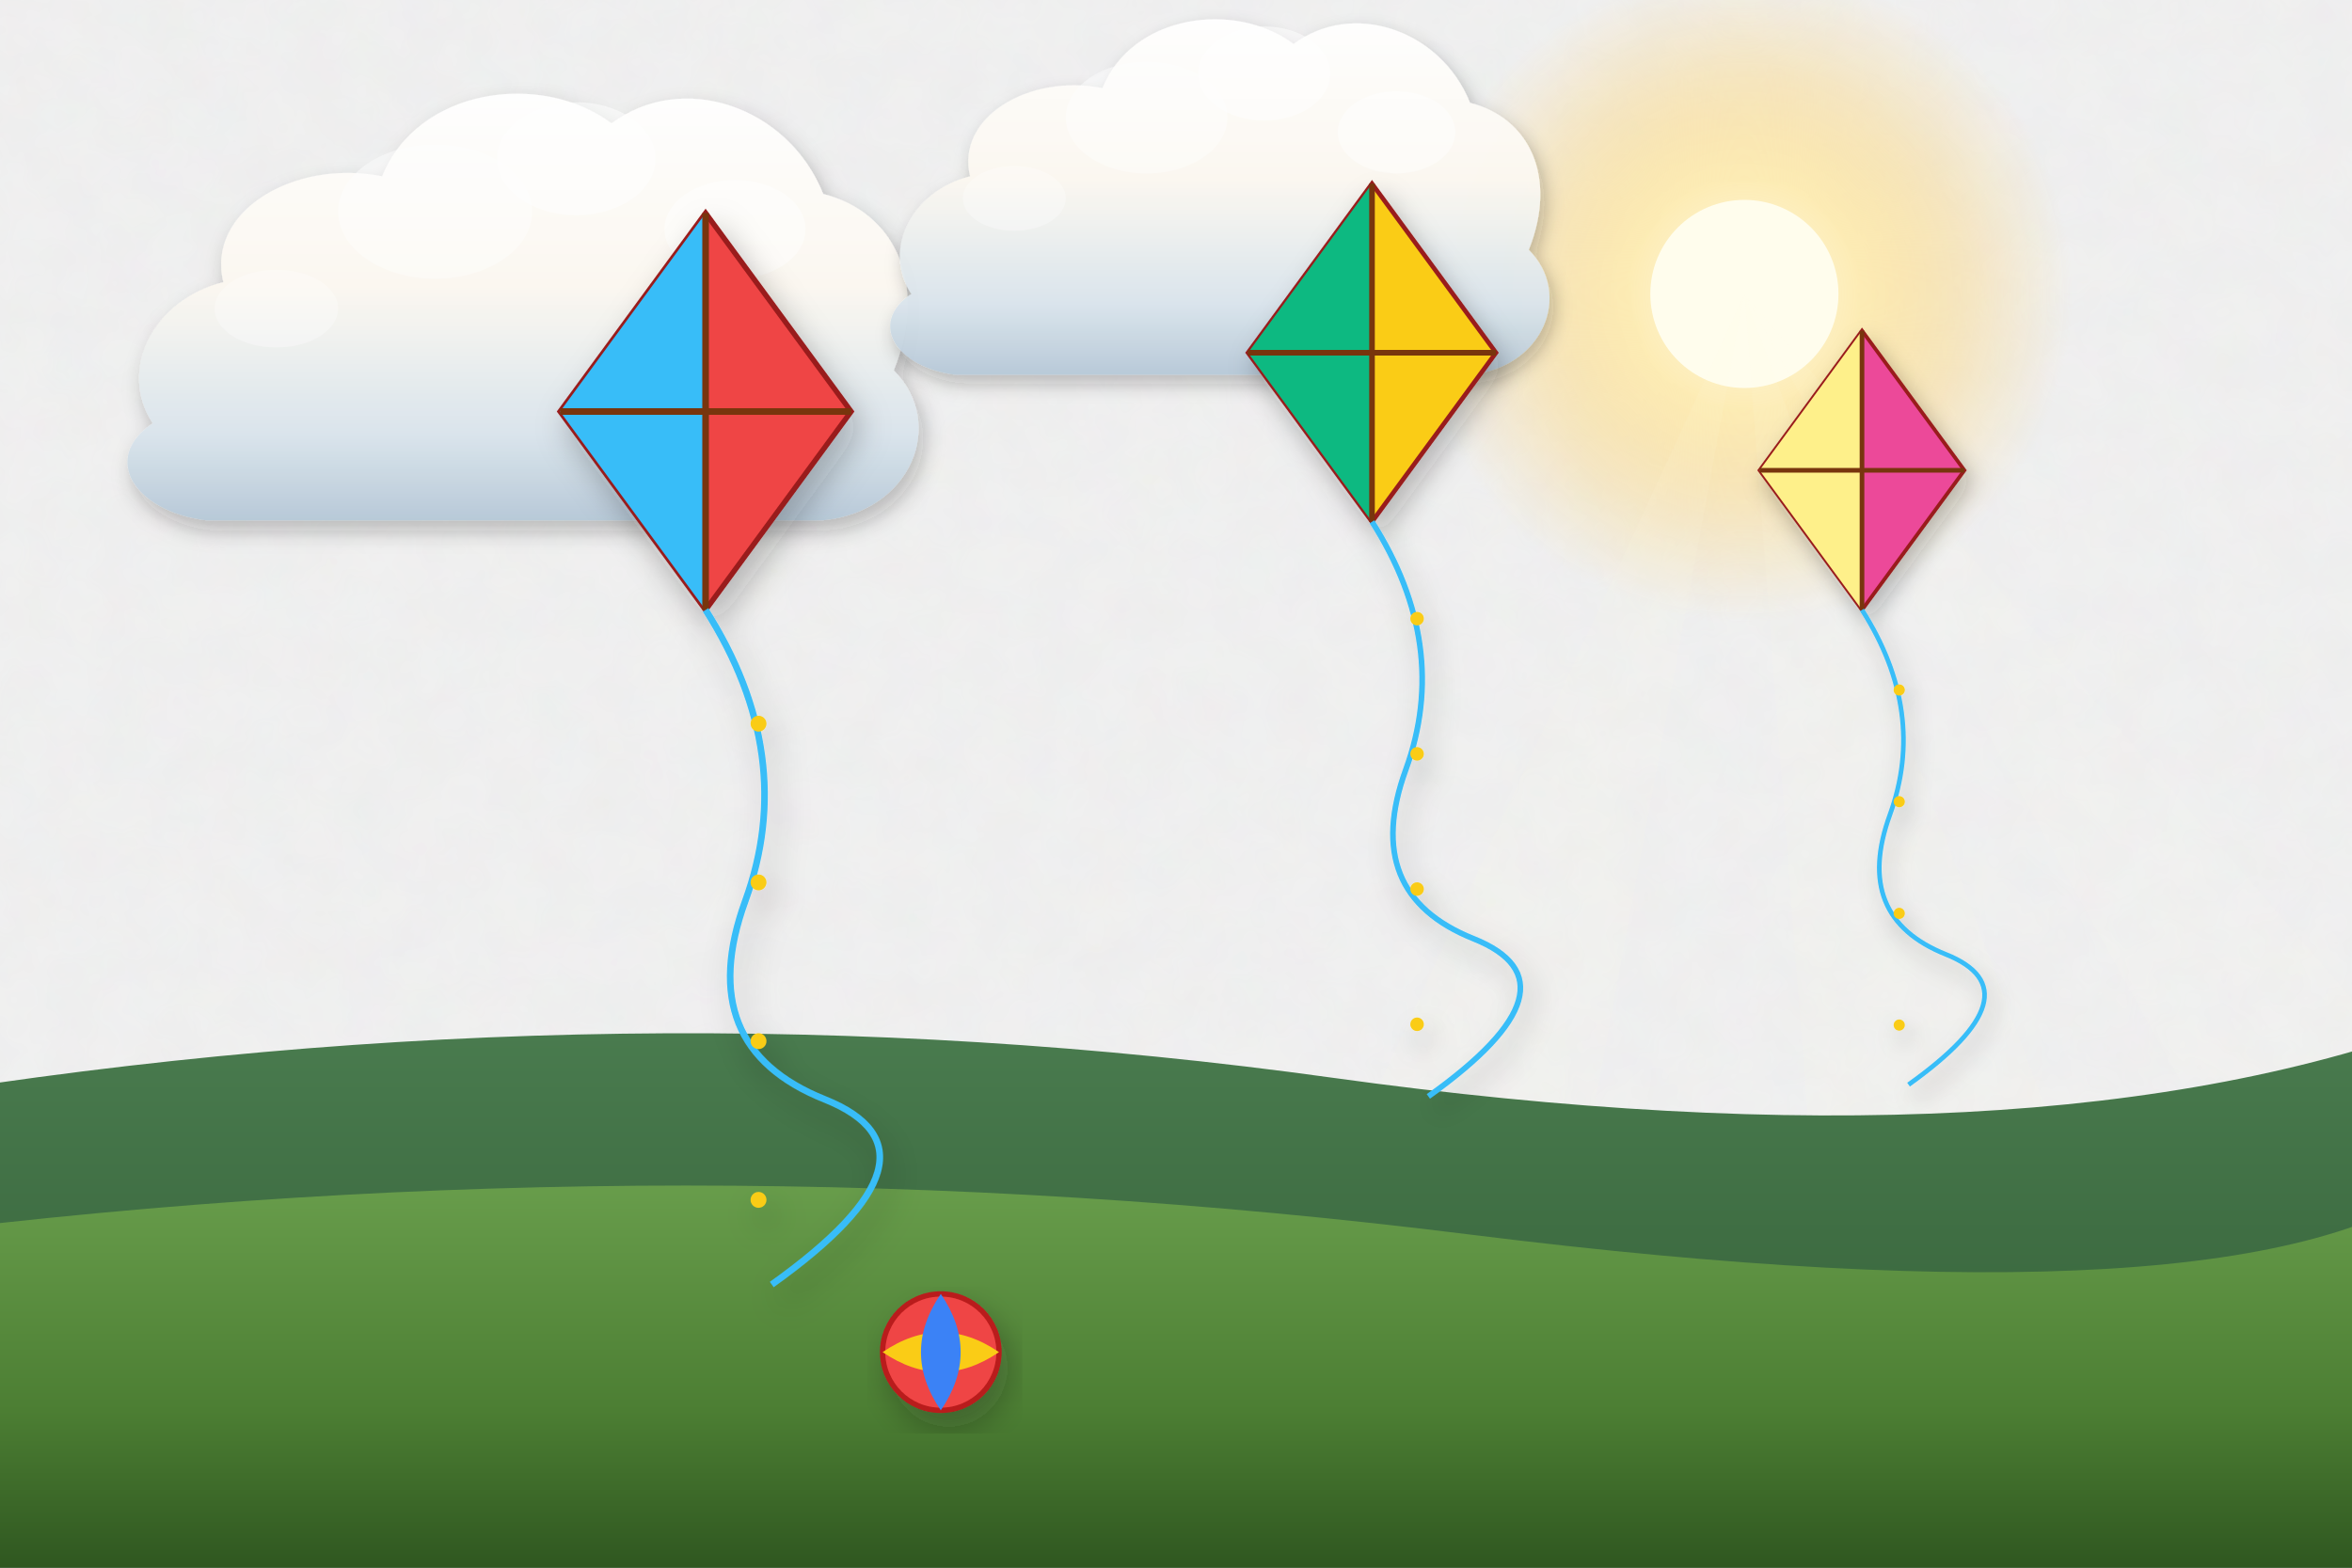
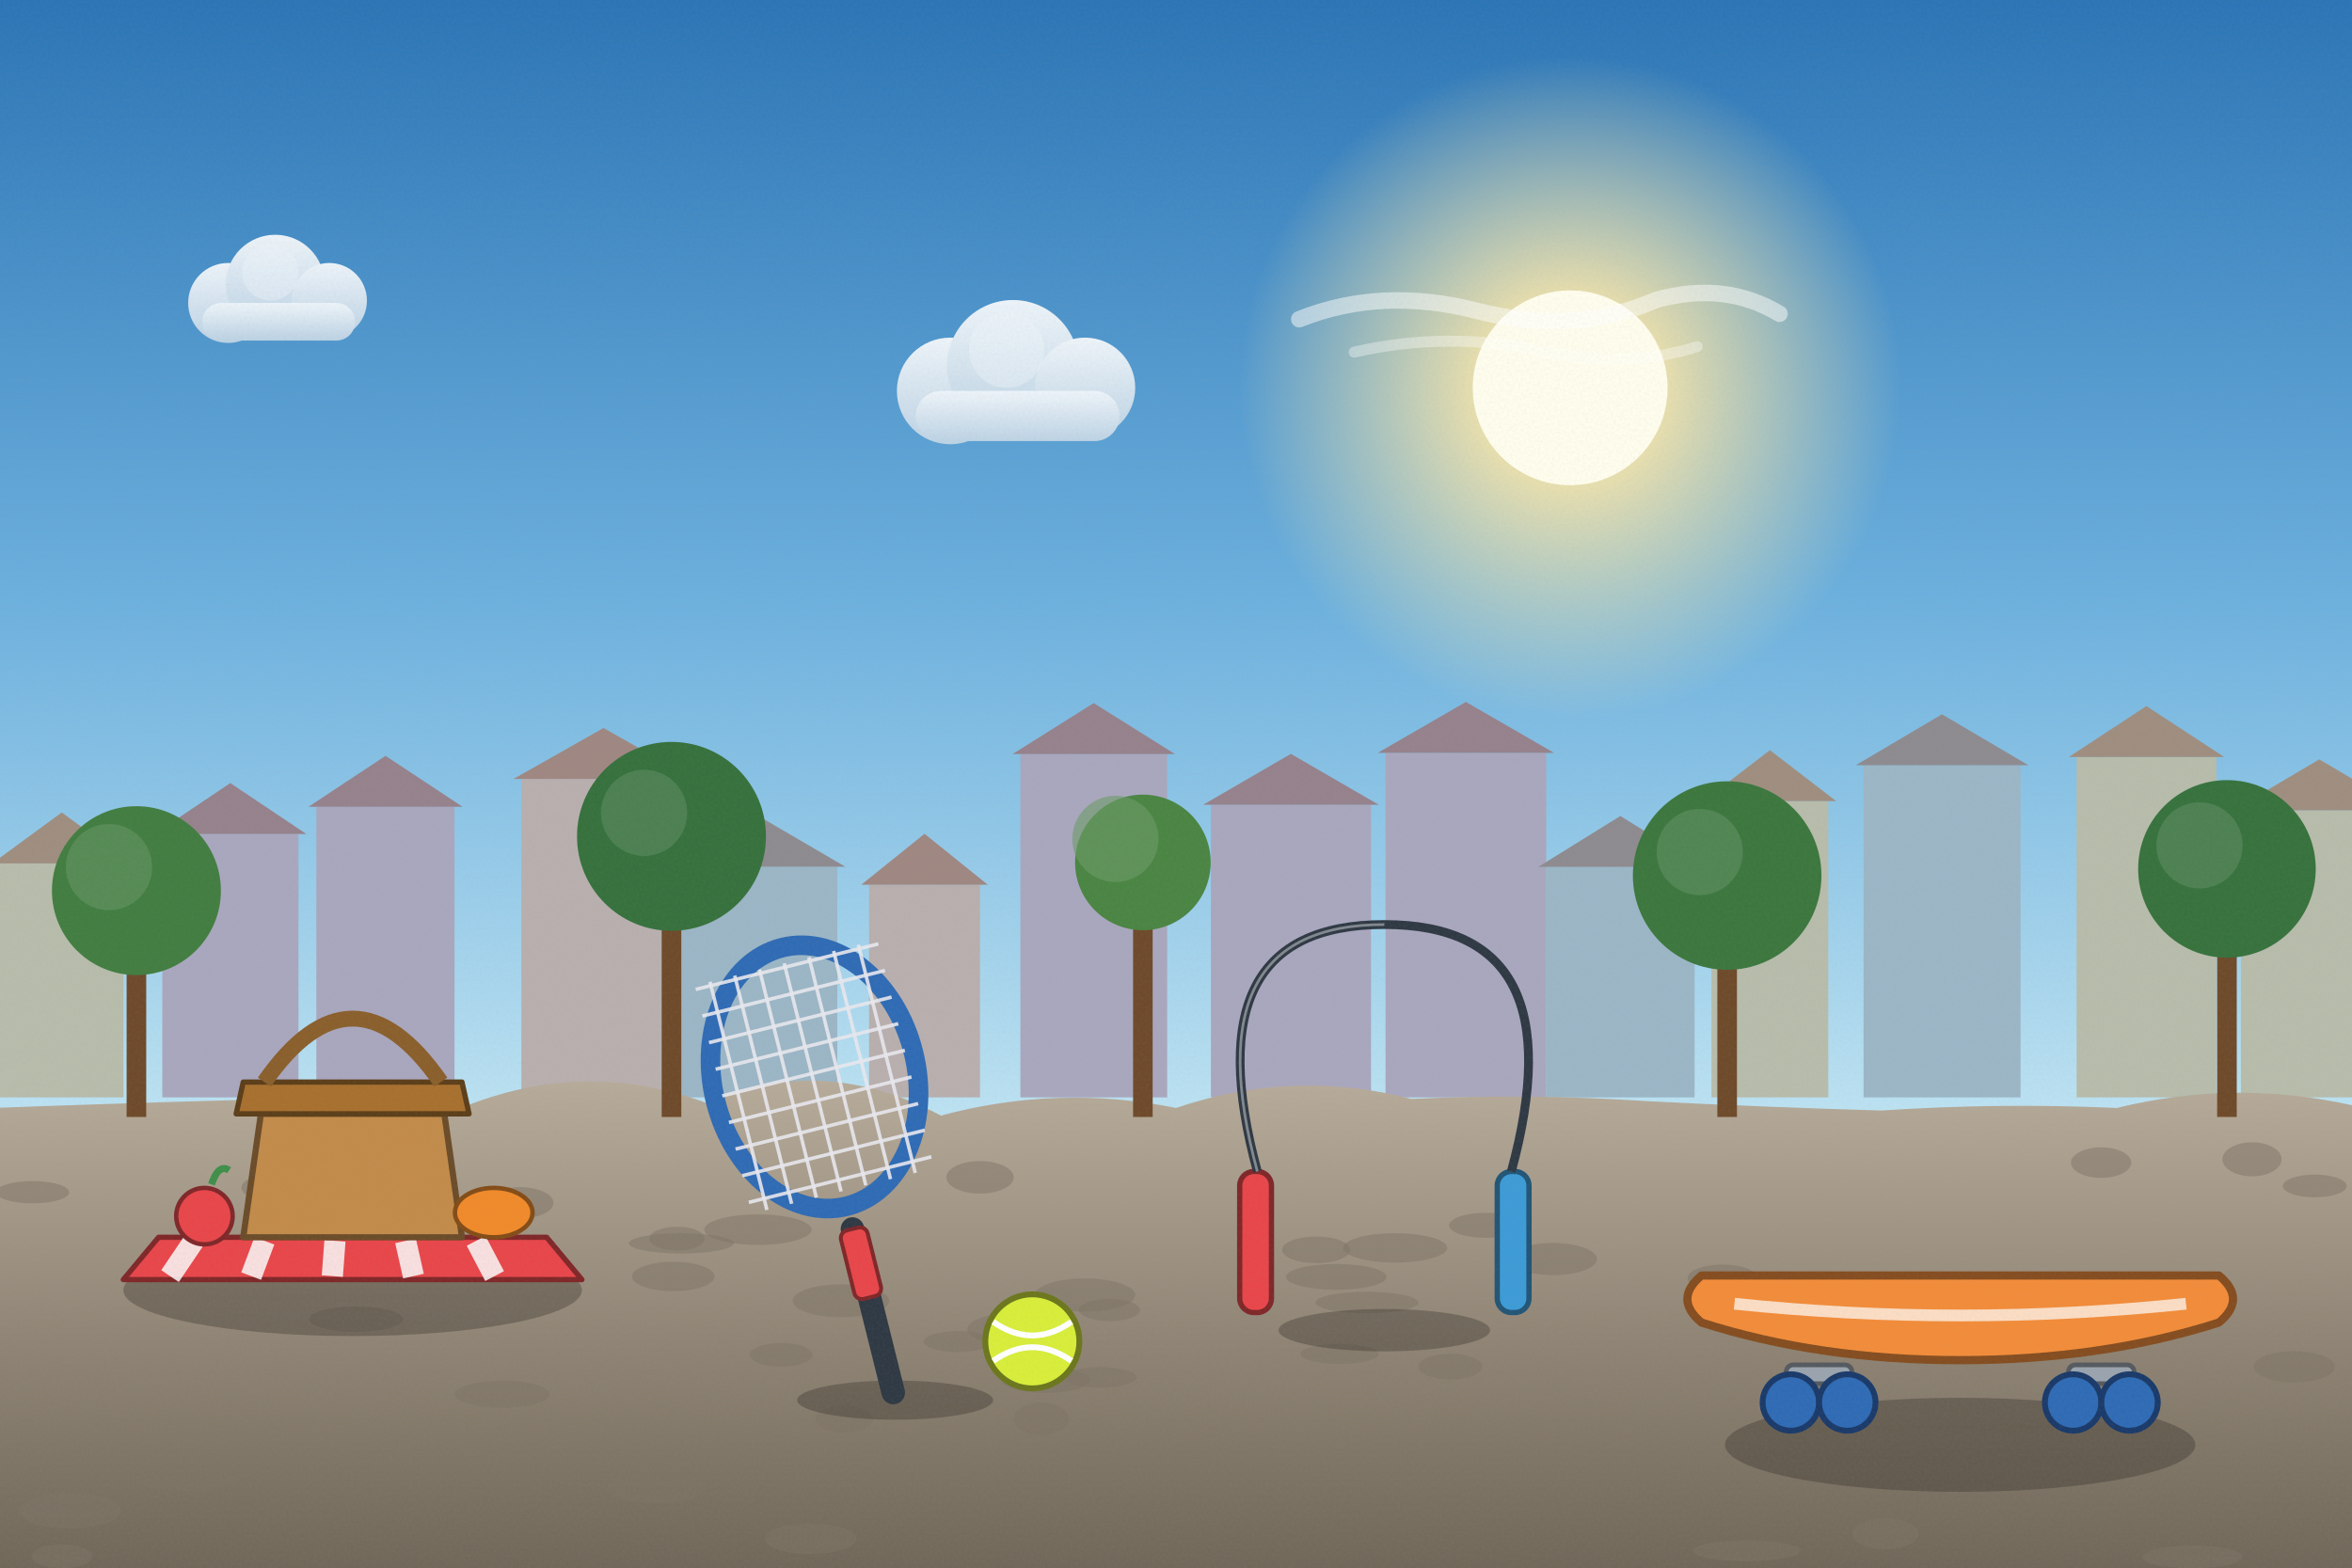
<svg xmlns="http://www.w3.org/2000/svg" viewBox="0 0 1200 800" width="1200" height="800">
  <defs>
-     <filter id="ghibliPaper" x="0%" y="0%" width="100%" height="100%">
-       <feTurbulence type="fractalNoise" baseFrequency="0.04" numOctaves="3" result="noise" seed="42" />
-       <feColorMatrix type="matrix" values="1 0 0 0 0  0 1 0 0 0  0 0 1 0 0  0 0 0 0.035 0" in="noise" result="coloredNoise" />
-       <feComposite operator="in" in2="SourceGraphic" />
+     <linearGradient id="woodTone" x1="0" y1="0" x2="1" y2="0">
+       <stop offset="0" stop-color="#a77649" />
+       <stop offset=".5" stop-color="#7d5231" />
+       <stop offset="1" stop-color="#5a381e" />
+     </linearGradient>
+     <linearGradient id="stoneTone" x1="0" y1="0" x2="0" y2="1">
+       <stop offset="0" stop-color="#c5beb3" />
+       <stop offset="1" stop-color="#7c7468" />
+     </linearGradient>
+     <filter id="softShadow" x="-20%" y="-20%" width="140%" height="140%">
+       <feDropShadow dx="2" dy="5" stdDeviation="4" flood-color="#1b1a14" flood-opacity=".25" />
    </filter>
-     <filter id="softGlow" x="-20%" y="-20%" width="140%" height="140%">
-       <feGaussianBlur stdDeviation="8" result="blur" />
-       <feComposite in="SourceGraphic" in2="blur" operator="over" />
+     <filter id="grain" x="0" y="0" width="100%" height="100%">
+       <feTurbulence type="fractalNoise" baseFrequency=".7" numOctaves="2" seed="11" />
+       <feColorMatrix type="matrix" values="0 0 0 0 .34  0 0 0 0 .34  0 0 0 0 .32  0 0 0 .22 -.07" />
    </filter>
-     <filter id="dropShadow" x="-20%" y="-20%" width="140%" height="140%">
-       <feDropShadow dx="3" dy="6" stdDeviation="6" flood-color="#141e28" flood-opacity="0.28" />
-     </filter>
-     <linearGradient id="skyDay" x1="0" y1="0" x2="0" y2="1">
-       <stop offset="0%" stop-color="#236ca7" />
-       <stop offset="35%" stop-color="#5fa3d6" />
-       <stop offset="70%" stop-color="#b8e1f2" />
-       <stop offset="100%" stop-color="#fdf3dc" />
-     </linearGradient>
-     <linearGradient id="skySunset" x1="0" y1="0" x2="0" y2="1">
-       <stop offset="0%" stop-color="#31396b" />
-       <stop offset="35%" stop-color="#73507b" />
-       <stop offset="65%" stop-color="#cb6b5c" />
-       <stop offset="85%" stop-color="#f29e5a" />
-       <stop offset="100%" stop-color="#fedaa2" />
-     </linearGradient>
-     <linearGradient id="skyDusk" x1="0" y1="0" x2="0" y2="1">
-       <stop offset="0%" stop-color="#121832" />
-       <stop offset="40%" stop-color="#262f56" />
-       <stop offset="70%" stop-color="#4e3d64" />
-       <stop offset="90%" stop-color="#915264" />
-       <stop offset="100%" stop-color="#d6846c" />
-     </linearGradient>
-     <linearGradient id="cloudBodyDay" x1="0" y1="0" x2="0" y2="1">
-       <stop offset="0%" stop-color="#ffffff" />
-       <stop offset="45%" stop-color="#fcf8f0" />
-       <stop offset="80%" stop-color="#d9e4ec" />
-       <stop offset="100%" stop-color="#b6c8d7" />
-     </linearGradient>
-     <linearGradient id="cloudBodySunset" x1="0" y1="0" x2="0" y2="1">
-       <stop offset="0%" stop-color="#fff5e6" />
-       <stop offset="40%" stop-color="#fbd0a5" />
-       <stop offset="75%" stop-color="#cf8ca0" />
-       <stop offset="100%" stop-color="#7e607c" />
-     </linearGradient>
-     <radialGradient id="sunGlowDay" cx="50%" cy="50%" r="50%">
-       <stop offset="0%" stop-color="#fffced" stop-opacity="1" />
-       <stop offset="35%" stop-color="#ffebaa" stop-opacity="0.85" />
-       <stop offset="70%" stop-color="#ffd573" stop-opacity="0.35" />
-       <stop offset="100%" stop-color="#ffd573" stop-opacity="0" />
+     <linearGradient id="skyMain" x1="0" y1="0" x2="0" y2="1">
+       <stop offset="0" stop-color="#2a74b5" />
+       <stop offset=".38" stop-color="#6bb0de" />
+       <stop offset=".72" stop-color="#bfe4f3" />
+       <stop offset="1" stop-color="#fdf3dc" />
+     </linearGradient>
+     <linearGradient id="cloudG" x1="0" y1="0" x2="0" y2="1">
+       <stop offset="0" stop-color="#ffffff" />
+       <stop offset="1" stop-color="#c7d8e6" />
+     </linearGradient>
+     <radialGradient id="sunG">
+       <stop offset="0" stop-color="#fffded" />
+       <stop offset=".3" stop-color="#ffe9a8" stop-opacity=".85" />
+       <stop offset="1" stop-color="#ffe9a8" stop-opacity="0" />
    </radialGradient>
-     <radialGradient id="sunGlowSunset" cx="50%" cy="50%" r="50%">
-       <stop offset="0%" stop-color="#fff8db" stop-opacity="1" />
-       <stop offset="30%" stop-color="#ffb753" stop-opacity="0.9" />
-       <stop offset="65%" stop-color="#f46e45" stop-opacity="0.4" />
-       <stop offset="100%" stop-color="#e04a43" stop-opacity="0" />
-     </radialGradient>
-     <linearGradient id="hillDistant" x1="0" y1="0" x2="0" y2="1">
-       <stop offset="0%" stop-color="#6e94a8" />
-       <stop offset="100%" stop-color="#93b9c7" />
-     </linearGradient>
-     <linearGradient id="hillMid" x1="0" y1="0" x2="0" y2="1">
-       <stop offset="0%" stop-color="#4a7c4f" />
-       <stop offset="50%" stop-color="#3c6a40" />
-       <stop offset="100%" stop-color="#2d5231" />
-     </linearGradient>
-     <linearGradient id="hillNear" x1="0" y1="0" x2="0" y2="1">
-       <stop offset="0%" stop-color="#699e4c" />
-       <stop offset="60%" stop-color="#4c7e33" />
-       <stop offset="100%" stop-color="#2f5720" />
-     </linearGradient>
-     <linearGradient id="woodTone" x1="0" y1="0" x2="0" y2="1">
-       <stop offset="0%" stop-color="#9c6d48" />
-       <stop offset="50%" stop-color="#784f30" />
-       <stop offset="100%" stop-color="#55341c" />
-     </linearGradient>
-     <linearGradient id="brassTone" x1="0" y1="0" x2="1" y2="1">
-       <stop offset="0%" stop-color="#ffe699" />
-       <stop offset="35%" stop-color="#d9a536" />
-       <stop offset="70%" stop-color="#996c14" />
-       <stop offset="100%" stop-color="#5e4007" />
-     </linearGradient>
-     <linearGradient id="stoneTone" x1="0" y1="0" x2="0" y2="1">
-       <stop offset="0%" stop-color="#c5beb3" />
-       <stop offset="60%" stop-color="#999184" />
-       <stop offset="100%" stop-color="#6c6458" />
-     </linearGradient>
-     <linearGradient id="waterTone" x1="0" y1="0" x2="0" y2="1">
-       <stop offset="0%" stop-color="#47a5be" />
-       <stop offset="50%" stop-color="#2a7796" />
-       <stop offset="100%" stop-color="#144d6a" />
+     <linearGradient id="gndG" x1="0" y1="0" x2="0" y2="1">
+       <stop offset="0" stop-color="#b7ab9a" />
+       <stop offset=".5" stop-color="#8f8474" />
+       <stop offset="1" stop-color="#6b6254" />
    </linearGradient>
  </defs>
-   <rect width="1200" height="800" fill="url(#skyDay)" filter="url(#ghibliPaper)" />
+   <rect width="1200" height="800" fill="url(#skyMain)" />
  <g>
-     <circle cx="890" cy="150" r="168" fill="url(#sunGlowDay)" />
-     <circle cx="890" cy="150" r="48" fill="#fffded" />
-     <polygon points="890,150 590,800 770,800" fill="#fffbe6" opacity="0.08" />
-     <polygon points="890,150 940,800 1130,800" fill="#fffbe6" opacity="0.08" />
-     <polygon points="890,150 1250,800 1450,800" fill="#fffbe6" opacity="0.06" />
-   </g>
-   <g transform="translate(240, 180) scale(0.9)" opacity="0.95">
-     <path d="M-180,40        C-200,10 -180,-30 -140,-40        C-150,-80 -100,-110 -50,-100        C-30,-150 40,-160 80,-130        C120,-160 180,-140 200,-90        C240,-80 260,-40 240,10        C270,40 250,90 200,95        L-150,95        C-190,90 -210,60 -180,40 Z" fill="url(#cloudBodyDay)" filter="url(#dropShadow)" />
-     <ellipse cx="60" cy="-110" rx="45" ry="32" fill="#ffffff" opacity="0.55" />
-     <ellipse cx="-20" cy="-80" rx="55" ry="38" fill="#ffffff" opacity="0.45" />
-     <ellipse cx="150" cy="-70" rx="40" ry="28" fill="#ffffff" opacity="0.5" />
-     <ellipse cx="-110" cy="-25" rx="35" ry="22" fill="#ffffff" opacity="0.35" />
-   </g>
-   <g transform="translate(600, 120) scale(0.75)" opacity="0.95">
-     <path d="M-180,40        C-200,10 -180,-30 -140,-40        C-150,-80 -100,-110 -50,-100        C-30,-150 40,-160 80,-130        C120,-160 180,-140 200,-90        C240,-80 260,-40 240,10        C270,40 250,90 200,95        L-150,95        C-190,90 -210,60 -180,40 Z" fill="url(#cloudBodyDay)" filter="url(#dropShadow)" />
-     <ellipse cx="60" cy="-110" rx="45" ry="32" fill="#ffffff" opacity="0.55" />
-     <ellipse cx="-20" cy="-80" rx="55" ry="38" fill="#ffffff" opacity="0.45" />
-     <ellipse cx="150" cy="-70" rx="40" ry="28" fill="#ffffff" opacity="0.5" />
-     <ellipse cx="-110" cy="-25" rx="35" ry="22" fill="#ffffff" opacity="0.35" />
-   </g>
-   <path d="M-50,560 Q320,500 680,550 T1250,520 L1250,800 L-50,800 Z" fill="url(#hillMid)" />
-   <path d="M-50,630 Q350,580 750,630 T1250,600 L1250,800 L-50,800 Z" fill="url(#hillNear)" />
-   <g transform="translate(360, 210) scale(1.35)" filter="url(#dropShadow)">
-     <polygon points="0,-75 55,0 0,75 -55,0" fill="#ef4444" stroke="#991b1b" stroke-width="2" />
-     <polygon points="0,-75 0,75 -55,0" fill="#38bdf8" />
-     <line x1="0" y1="-75" x2="0" y2="75" stroke="#78350f" stroke-width="2.5" />
-     <line x1="-55" y1="0" x2="55" y2="0" stroke="#78350f" stroke-width="2.5" />
-     <path d="M0,75 Q35,130 15,185 T45,260 T25,330" stroke="#38bdf8" stroke-width="2.5" fill="none" />
-     <polygon points="20,-2+120 10,-8+120 10,4+120" fill="#f43f5e" />
-     <polygon points="20,-2+120 30,-8+120 30,4+120" fill="#f43f5e" />
-     <circle cx="20" cy="118" r="3" fill="#facc15" />
-     <polygon points="20,-2+180 10,-8+180 10,4+180" fill="#f43f5e" />
-     <polygon points="20,-2+180 30,-8+180 30,4+180" fill="#f43f5e" />
-     <circle cx="20" cy="178" r="3" fill="#facc15" />
-     <polygon points="20,-2+240 10,-8+240 10,4+240" fill="#f43f5e" />
-     <polygon points="20,-2+240 30,-8+240 30,4+240" fill="#f43f5e" />
-     <circle cx="20" cy="238" r="3" fill="#facc15" />
-     <polygon points="20,-2+300 10,-8+300 10,4+300" fill="#f43f5e" />
-     <polygon points="20,-2+300 30,-8+300 30,4+300" fill="#f43f5e" />
-     <circle cx="20" cy="298" r="3" fill="#facc15" />
-   </g>
-   <g transform="translate(700, 180) scale(1.15)" filter="url(#dropShadow)">
-     <polygon points="0,-75 55,0 0,75 -55,0" fill="#facc15" stroke="#991b1b" stroke-width="2" />
-     <polygon points="0,-75 0,75 -55,0" fill="#10b981" />
-     <line x1="0" y1="-75" x2="0" y2="75" stroke="#78350f" stroke-width="2.5" />
-     <line x1="-55" y1="0" x2="55" y2="0" stroke="#78350f" stroke-width="2.5" />
-     <path d="M0,75 Q35,130 15,185 T45,260 T25,330" stroke="#38bdf8" stroke-width="2.5" fill="none" />
-     <polygon points="20,-2+120 10,-8+120 10,4+120" fill="#f43f5e" />
-     <polygon points="20,-2+120 30,-8+120 30,4+120" fill="#f43f5e" />
-     <circle cx="20" cy="118" r="3" fill="#facc15" />
-     <polygon points="20,-2+180 10,-8+180 10,4+180" fill="#f43f5e" />
-     <polygon points="20,-2+180 30,-8+180 30,4+180" fill="#f43f5e" />
-     <circle cx="20" cy="178" r="3" fill="#facc15" />
-     <polygon points="20,-2+240 10,-8+240 10,4+240" fill="#f43f5e" />
-     <polygon points="20,-2+240 30,-8+240 30,4+240" fill="#f43f5e" />
-     <circle cx="20" cy="238" r="3" fill="#facc15" />
-     <polygon points="20,-2+300 10,-8+300 10,4+300" fill="#f43f5e" />
-     <polygon points="20,-2+300 30,-8+300 30,4+300" fill="#f43f5e" />
-     <circle cx="20" cy="298" r="3" fill="#facc15" />
-   </g>
-   <g transform="translate(950, 240) scale(0.95)" filter="url(#dropShadow)">
-     <polygon points="0,-75 55,0 0,75 -55,0" fill="#ec4899" stroke="#991b1b" stroke-width="2" />
-     <polygon points="0,-75 0,75 -55,0" fill="#fef08a" />
-     <line x1="0" y1="-75" x2="0" y2="75" stroke="#78350f" stroke-width="2.5" />
-     <line x1="-55" y1="0" x2="55" y2="0" stroke="#78350f" stroke-width="2.5" />
-     <path d="M0,75 Q35,130 15,185 T45,260 T25,330" stroke="#38bdf8" stroke-width="2.5" fill="none" />
-     <polygon points="20,-2+120 10,-8+120 10,4+120" fill="#f43f5e" />
-     <polygon points="20,-2+120 30,-8+120 30,4+120" fill="#f43f5e" />
-     <circle cx="20" cy="118" r="3" fill="#facc15" />
-     <polygon points="20,-2+180 10,-8+180 10,4+180" fill="#f43f5e" />
-     <polygon points="20,-2+180 30,-8+180 30,4+180" fill="#f43f5e" />
-     <circle cx="20" cy="178" r="3" fill="#facc15" />
-     <polygon points="20,-2+240 10,-8+240 10,4+240" fill="#f43f5e" />
-     <polygon points="20,-2+240 30,-8+240 30,4+240" fill="#f43f5e" />
-     <circle cx="20" cy="238" r="3" fill="#facc15" />
-     <polygon points="20,-2+300 10,-8+300 10,4+300" fill="#f43f5e" />
-     <polygon points="20,-2+300 30,-8+300 30,4+300" fill="#f43f5e" />
-     <circle cx="20" cy="298" r="3" fill="#facc15" />
-   </g>
-   <g transform="translate(480, 690) scale(1.35)" filter="url(#dropShadow)">
-     <circle cx="0" cy="0" r="22" fill="#ef4444" stroke="#b91c1c" stroke-width="2" />
-     <path d="M-22,0 Q0,-15 22,0 Q0,15 -22,0 Z" fill="#facc15" />
-     <path d="M0,-22 Q-15,0 0,22 Q15,0 0,-22 Z" fill="#3b82f6" />
-   </g>
+     <circle cx="801.1" cy="197.9" r="168.98" fill="url(#sunG)" />
+     <circle cx="801.1" cy="197.9" r="49.7" fill="#fffded" />
+   </g>
+   <g transform="translate(140.4,154.6) scale(0.6)" opacity="0.9">
+     <circle cx="-40" cy="0" r="34" fill="url(#cloudG)" />
+     <circle cx="0" cy="-16" r="42" fill="url(#cloudG)" />
+     <circle cx="46" cy="-2" r="32" fill="url(#cloudG)" />
+     <rect x="-62" y="0" width="130" height="32" rx="16" fill="url(#cloudG)" />
+     <circle cx="-4" cy="-26" r="24" fill="#fff" opacity=".4" />
+   </g>
+   <g transform="translate(516.8,199.5) scale(0.8)" opacity="0.9">
+     <circle cx="-40" cy="0" r="34" fill="url(#cloudG)" />
+     <circle cx="0" cy="-16" r="42" fill="url(#cloudG)" />
+     <circle cx="46" cy="-2" r="32" fill="url(#cloudG)" />
+     <rect x="-62" y="0" width="130" height="32" rx="16" fill="url(#cloudG)" />
+     <circle cx="-4" cy="-26" r="24" fill="#fff" opacity=".4" />
+   </g>
+   <g transform="translate(774.9,155.9) scale(0.7)" opacity="0.9">
+     <path d="M-160,10 Q-100,-14 -30,4 Q40,22 100,-4 Q150,-18 190,6" stroke="#fff" stroke-width="12" stroke-linecap="round" fill="none" opacity=".55" />
+     <path d="M-120,34 Q-50,18 20,34 Q80,46 130,30" stroke="#fff" stroke-width="8" stroke-linecap="round" fill="none" opacity=".4" />
+   </g>
+   <rect x="0" y="440.6" width="63" height="119.4" fill="#b7bcab" />
+   <path d="M-4,440.6 L31.5,414.6 L67,440.6 Z" fill="#9f8e80" />
+   <rect x="82.8" y="425.6" width="69.5" height="134.4" fill="#a9a7be" />
+   <path d="M78.8,425.6 L117.5,399.6 L156.3,425.6 Z" fill="#96828c" />
+   <rect x="161.4" y="411.7" width="70.5" height="148.3" fill="#a9a7be" />
+   <path d="M157.4,411.7 L196.7,385.7 L236,411.7 Z" fill="#96828c" />
+   <rect x="266" y="397.5" width="83.8" height="162.5" fill="#b8afae" />
+   <path d="M262,397.5 L307.9,371.5 L353.8,397.5 Z" fill="#9f8782" />
+   <rect x="346.3" y="442.3" width="80.9" height="117.7" fill="#9bb6c6" />
+   <path d="M342.3,442.3 L386.8,416.3 L431.3,442.3 Z" fill="#8e8b90" />
+   <rect x="443.4" y="451.5" width="56.6" height="108.5" fill="#b8afae" />
+   <path d="M439.4,451.5 L471.7,425.5 L504,451.5 Z" fill="#9f8782" />
+   <rect x="520.6" y="384.8" width="74.9" height="175.2" fill="#a9a7be" />
+   <path d="M516.6,384.8 L558,358.8 L599.5,384.8 Z" fill="#96828c" />
+   <rect x="617.8" y="410.7" width="81.7" height="149.3" fill="#a9a7be" />
+   <path d="M613.8,410.7 L658.6,384.7 L703.5,410.7 Z" fill="#96828c" />
+   <rect x="706.9" y="384.2" width="82" height="175.8" fill="#a9a7be" />
+   <path d="M702.9,384.2 L747.9,358.2 L792.9,384.2 Z" fill="#96828c" />
+   <rect x="788.8" y="442.4" width="75.8" height="117.6" fill="#9bb6c6" />
+   <path d="M784.8,442.4 L826.7,416.4 L868.7,442.4 Z" fill="#8e8b90" />
+   <rect x="873.2" y="408.8" width="59.6" height="151.2" fill="#b7bcab" />
+   <path d="M869.2,408.8 L903,382.8 L936.8,408.8 Z" fill="#9f8e80" />
+   <rect x="950.8" y="390.5" width="80.1" height="169.5" fill="#9bb6c6" />
+   <path d="M946.8,390.5 L990.8,364.5 L1034.9,390.5 Z" fill="#8e8b90" />
+   <rect x="1059.5" y="386.3" width="71.3" height="173.7" fill="#b7bcab" />
+   <path d="M1055.5,386.3 L1095.1,360.3 L1134.8,386.3 Z" fill="#9f8e80" />
+   <rect x="1143.3" y="413.5" width="80.1" height="146.5" fill="#b7bcab" />
+   <path d="M1139.3,413.5 L1183.3,387.5 L1227.3,413.5 Z" fill="#9f8e80" />
+   <rect x="1214.8" y="422.6" width="86.2" height="137.4" fill="#9bb6c6" />
+   <path d="M1210.8,422.6 L1257.9,396.6 L1305,422.6 Z" fill="#8e8b90" />
+   <g>
+     <path d="M-20,566 Q60,563 120,561.4 Q180,542.4 240,563.5 Q300,540.7 360,562.7 Q420,537.3 480,569.3 Q540,553.2 600,565.4 Q660,545.1 720,560.8 Q780,557.9 840,561.9 Q900,565 960,566.7 Q1020,562.7 1080,565.4 Q1140,550.6 1200,564 Q1260,553.3 1320,563 L1240,820 L-20,820 Z" fill="url(#gndG)" />
+     <ellipse cx="683.4" cy="690.9" rx="20.1" ry="5.1" fill="#7e7466" opacity=".5" />
+     <ellipse cx="398.6" cy="691.4" rx="16.1" ry="6.1" fill="#7e7466" opacity=".5" />
+     <ellipse cx="740" cy="697.4" rx="16.4" ry="6.6" fill="#7e7466" opacity=".5" />
+     <ellipse cx="500" cy="600.8" rx="17.2" ry="8.3" fill="#7e7466" opacity=".5" />
+     <ellipse cx="345.4" cy="632.1" rx="14.2" ry="6.1" fill="#7e7466" opacity=".5" />
+     <ellipse cx="1181" cy="605.2" rx="16.3" ry="5.8" fill="#7e7466" opacity=".5" />
+     <ellipse cx="347.6" cy="634.5" rx="26.8" ry="5.2" fill="#7e7466" opacity=".5" />
+     <ellipse cx="671.5" cy="637.8" rx="17.4" ry="6.8" fill="#7e7466" opacity=".5" />
+     <ellipse cx="533.5" cy="704.2" rx="22.7" ry="6.7" fill="#7e7466" opacity=".5" />
+     <ellipse cx="192.5" cy="611.4" rx="14.6" ry="5.2" fill="#7e7466" opacity=".5" />
+     <ellipse cx="95.2" cy="755.3" rx="26" ry="5.4" fill="#7e7466" opacity=".5" />
+     <ellipse cx="697.4" cy="664.7" rx="26.3" ry="5.5" fill="#7e7466" opacity=".5" />
+     <ellipse cx="1118.6" cy="794.5" rx="25.5" ry="5.8" fill="#7e7466" opacity=".5" />
+     <ellipse cx="343.5" cy="651.4" rx="21.1" ry="7.5" fill="#7e7466" opacity=".5" />
+     <ellipse cx="561.3" cy="702.9" rx="18.7" ry="5.3" fill="#7e7466" opacity=".5" />
+     <ellipse cx="1149" cy="591.6" rx="15.1" ry="8.7" fill="#7e7466" opacity=".5" />
+     <ellipse cx="891.1" cy="791.4" rx="27.4" ry="5.3" fill="#7e7466" opacity=".5" />
+     <ellipse cx="31.6" cy="794.2" rx="15.5" ry="6.1" fill="#7e7466" opacity=".5" />
+     <ellipse cx="940.5" cy="680.1" rx="24.2" ry="5.9" fill="#7e7466" opacity=".5" />
+     <ellipse cx="758.1" cy="625.3" rx="18.8" ry="6.4" fill="#7e7466" opacity=".5" />
+     <ellipse cx="35.6" cy="770.9" rx="26" ry="9" fill="#7e7466" opacity=".5" />
+     <ellipse cx="878.8" cy="652.2" rx="17.8" ry="6.9" fill="#7e7466" opacity=".5" />
+     <ellipse cx="429" cy="663.8" rx="24.6" ry="8.4" fill="#7e7466" opacity=".5" />
+     <ellipse cx="152.1" cy="632.5" rx="20.6" ry="6.3" fill="#7e7466" opacity=".5" />
+     <ellipse cx="181.7" cy="673.2" rx="24" ry="6.5" fill="#7e7466" opacity=".5" />
+     <ellipse cx="1170.5" cy="697.5" rx="20.8" ry="8" fill="#7e7466" opacity=".5" />
+     <ellipse cx="566.1" cy="668.5" rx="15.6" ry="5.7" fill="#7e7466" opacity=".5" />
+     <ellipse cx="413.5" cy="785.2" rx="23.4" ry="7.8" fill="#7e7466" opacity=".5" />
+     <ellipse cx="265.2" cy="613.8" rx="17.2" ry="8" fill="#7e7466" opacity=".5" />
+     <ellipse cx="681.8" cy="651.6" rx="25.7" ry="6.6" fill="#7e7466" opacity=".5" />
+     <ellipse cx="961.9" cy="782.7" rx="16.9" ry="7.9" fill="#7e7466" opacity=".5" />
+     <ellipse cx="16.6" cy="608.4" rx="18.7" ry="5.7" fill="#7e7466" opacity=".5" />
+     <ellipse cx="1072" cy="593.3" rx="15.4" ry="7.8" fill="#7e7466" opacity=".5" />
+     <ellipse cx="792.3" cy="642.5" rx="22.5" ry="8.2" fill="#7e7466" opacity=".5" />
+     <ellipse cx="1036.8" cy="750" rx="21.3" ry="7.3" fill="#7e7466" opacity=".5" />
+     <ellipse cx="386.7" cy="627.5" rx="27.4" ry="7.8" fill="#7e7466" opacity=".5" />
+     <ellipse cx="488.8" cy="684.6" rx="17.5" ry="5.4" fill="#7e7466" opacity=".5" />
+     <ellipse cx="334.7" cy="759.3" rx="24.9" ry="7.8" fill="#7e7466" opacity=".5" />
+     <ellipse cx="256.2" cy="711.5" rx="24.2" ry="7" fill="#7e7466" opacity=".5" />
+     <ellipse cx="531.3" cy="724" rx="14.1" ry="8.3" fill="#7e7466" opacity=".5" />
+     <ellipse cx="180.3" cy="600.6" rx="21.3" ry="7.3" fill="#7e7466" opacity=".5" />
+     <ellipse cx="145.2" cy="606.1" rx="22" ry="8.2" fill="#7e7466" opacity=".5" />
+     <ellipse cx="711.8" cy="636.8" rx="26.6" ry="7.5" fill="#7e7466" opacity=".5" />
+     <ellipse cx="518.9" cy="678.3" rx="25.4" ry="8.4" fill="#7e7466" opacity=".5" />
+     <ellipse cx="430.6" cy="724.2" rx="14.7" ry="7" fill="#7e7466" opacity=".5" />
+     <ellipse cx="553.5" cy="660.9" rx="25.7" ry="8.5" fill="#7e7466" opacity=".5" />
+   </g>
+   <g>
+     <rect x="64.6" y="468.5" width="10" height="101.5" fill="#6e4a2a" />
+     <circle cx="69.6" cy="454.5" r="43.1" fill="#427d41" />
+     <circle cx="55.6" cy="442.5" r="22" fill="#649463" opacity=".6" />
+     <rect x="337.6" y="440.8" width="10" height="129.2" fill="#6e4a2a" />
+     <circle cx="342.6" cy="426.8" r="48.2" fill="#36713d" />
+     <circle cx="328.6" cy="414.8" r="22" fill="#5a8b60" opacity=".6" />
+     <rect x="578.1" y="454.1" width="10" height="115.9" fill="#6e4a2a" />
+     <circle cx="583.1" cy="440.1" r="34.6" fill="#4a8543" />
+     <circle cx="569.1" cy="428.1" r="22" fill="#6b9b65" opacity=".6" />
+     <rect x="876.2" y="460.8" width="10" height="109.2" fill="#6e4a2a" />
+     <circle cx="881.2" cy="446.8" r="48.1" fill="#3c773e" />
+     <circle cx="867.2" cy="434.8" r="22" fill="#5f8f61" opacity=".6" />
+     <rect x="1131.2" y="457.4" width="10" height="112.6" fill="#6e4a2a" />
+     <circle cx="1136.2" cy="443.4" r="45.3" fill="#37723d" />
+     <circle cx="1122.2" cy="431.4" r="22" fill="#5b8b60" opacity=".6" />
+   </g>
+   <g transform="translate(179.9,658.4) scale(0.9)">
+     <ellipse cx="0" cy="0" rx="130" ry="26" fill="#1b1a14" opacity="0.28" />
+     <path d="M-130,-6 L130,-6 L110,-30 L-110,-30 Z" fill="#e8464a" stroke="#802729" stroke-width="3" stroke-linejoin="round" stroke-linecap="round" />
+     <line x1="-90" y1="-28" x2="-103.5" y2="-8" stroke="#fafafa" stroke-width="12" opacity=".85" />
+     <line x1="-50" y1="-28" x2="-57.5" y2="-8" stroke="#fafafa" stroke-width="12" opacity=".85" />
+     <line x1="-10" y1="-28" x2="-11.5" y2="-8" stroke="#fafafa" stroke-width="12" opacity=".85" />
+     <line x1="30" y1="-28" x2="34.5" y2="-8" stroke="#fafafa" stroke-width="12" opacity=".85" />
+     <line x1="70" y1="-28" x2="80.5" y2="-8" stroke="#fafafa" stroke-width="12" opacity=".85" />
+     <path d="M-62,-30 L62,-30 L52,-100 L-52,-100 Z" fill="#c28b4a" stroke="#6b4c29" stroke-width="3.5" stroke-linejoin="round" stroke-linecap="round" />
+     <path d="M-66,-100 L66,-100 L62,-118 L-62,-118 Z" fill="#a8702e" stroke="#5c3e19" stroke-width="3" stroke-linejoin="round" stroke-linecap="round" />
+     <path d="M-50,-118 Q0,-190 50,-118" stroke="#8a5f2c" stroke-width="9" fill="none" />
+     <ellipse cx="80" cy="-44" rx="22" ry="14" fill="#f08a2a" stroke="#844c17" stroke-width="2.5" />
+     <ellipse cx="-84" cy="-42" rx="16" ry="16" fill="#e8464a" stroke="#802729" stroke-width="2.5" />
+     <path d="M-80,-60 q4,-12 10,-8" stroke="#3f8f4a" stroke-width="4" fill="none" />
+   </g>
+   <g transform="translate(706.3,678.8) scale(0.9)">
+     <ellipse cx="0" cy="0" rx="60" ry="12" fill="#1b1a14" opacity="0.28" />
+     <rect x="-82" y="-90" width="18" height="80" rx="8" fill="#e8464a" stroke="#802729" stroke-width="3" />
+     <rect x="64" y="-90" width="18" height="80" rx="8" fill="#3d9bd6" stroke="#225576" stroke-width="3" />
+     <path d="M-72,-90 Q-110,-230 0,-230 Q110,-230 72,-90" stroke="#2f3944" stroke-width="5" fill="none" />
+     <path d="M-72,-90 Q-110,-230 0,-230" stroke="#fff" stroke-width="1.5" fill="none" opacity=".4" />
+   </g>
+   <g transform="translate(456.7,714.5) scale(1)">
+     <ellipse cx="0" cy="0" rx="50" ry="10" fill="#1b1a14" opacity="0.28" />
+     <g transform="rotate(-14)">
+       <line x1="0" y1="-4" x2="0" y2="-90" stroke="#2f3944" stroke-width="12" stroke-linecap="round" />
+       <rect x="-7" y="-90" width="14" height="36" rx="4" fill="#e8464a" stroke="#802729" stroke-width="2" />
+       <ellipse cx="0" cy="-170" rx="52" ry="68" fill="none" stroke="#2f6bb5" stroke-width="10" />
+       <line x1="-40" y1="-230" x2="-40" y2="-110" stroke="#e8e8ee" stroke-width="1.8" opacity=".9" />
+       <line x1="-27" y1="-230" x2="-27" y2="-110" stroke="#e8e8ee" stroke-width="1.8" opacity=".9" />
+       <line x1="-14" y1="-230" x2="-14" y2="-110" stroke="#e8e8ee" stroke-width="1.8" opacity=".9" />
+       <line x1="-1" y1="-230" x2="-1" y2="-110" stroke="#e8e8ee" stroke-width="1.8" opacity=".9" />
+       <line x1="12" y1="-230" x2="12" y2="-110" stroke="#e8e8ee" stroke-width="1.8" opacity=".9" />
+       <line x1="25" y1="-230" x2="25" y2="-110" stroke="#e8e8ee" stroke-width="1.8" opacity=".9" />
+       <line x1="38" y1="-230" x2="38" y2="-110" stroke="#e8e8ee" stroke-width="1.8" opacity=".9" />
+       <line x1="-48" y1="-228" x2="48" y2="-228" stroke="#e8e8ee" stroke-width="1.8" opacity=".9" />
+       <line x1="-48" y1="-214" x2="48" y2="-214" stroke="#e8e8ee" stroke-width="1.8" opacity=".9" />
+       <line x1="-48" y1="-200" x2="48" y2="-200" stroke="#e8e8ee" stroke-width="1.8" opacity=".9" />
+       <line x1="-48" y1="-186" x2="48" y2="-186" stroke="#e8e8ee" stroke-width="1.8" opacity=".9" />
+       <line x1="-48" y1="-172" x2="48" y2="-172" stroke="#e8e8ee" stroke-width="1.8" opacity=".9" />
+       <line x1="-48" y1="-158" x2="48" y2="-158" stroke="#e8e8ee" stroke-width="1.8" opacity=".9" />
+       <line x1="-48" y1="-144" x2="48" y2="-144" stroke="#e8e8ee" stroke-width="1.8" opacity=".9" />
+       <line x1="-48" y1="-130" x2="48" y2="-130" stroke="#e8e8ee" stroke-width="1.8" opacity=".9" />
+       <line x1="-48" y1="-116" x2="48" y2="-116" stroke="#e8e8ee" stroke-width="1.8" opacity=".9" />
+     </g>
+     <g transform="translate(70,-30)">
+       <circle r="24" fill="#d8ee3a" stroke="#6c771d" stroke-width="3" />
+       <path d="M-20,-10 Q0,4 20,-10 M-20,10 Q0,-4 20,10" stroke="#fff" stroke-width="3" fill="none" />
+     </g>
+   </g>
+   <g transform="translate(1000.1,734.9) scale(1.2)">
+     <ellipse cx="0" cy="2" rx="100" ry="20" fill="#1b1a14" opacity="0.28" />
+     <path d="M-110,-50 Q-122,-60 -110,-70 L110,-70 Q122,-60 110,-50 Q60,-34 0,-34 Q-60,-34 -110,-50 Z" fill="#f28c3a" stroke="#854d20" stroke-width="3.5" stroke-linejoin="round" stroke-linecap="round" />
+     <path d="M-96,-58 Q0,-48 96,-58" stroke="#fff" stroke-width="5" fill="none" opacity=".7" />
+     <rect x="-74" y="-32" width="28" height="8" rx="3" fill="#9aa4ae" stroke="#555a60" stroke-width="2" />
+     <circle cx="-72" cy="-16" r="12" fill="#2f6bb5" stroke="#1a3a6a" stroke-width="2.5" />
+     <circle cx="-48" cy="-16" r="12" fill="#2f6bb5" stroke="#1a3a6a" stroke-width="2.5" />
+     <rect x="46" y="-32" width="28" height="8" rx="3" fill="#9aa4ae" stroke="#555a60" stroke-width="2" />
+     <circle cx="48" cy="-16" r="12" fill="#2f6bb5" stroke="#1a3a6a" stroke-width="2.5" />
+     <circle cx="72" cy="-16" r="12" fill="#2f6bb5" stroke="#1a3a6a" stroke-width="2.5" />
+   </g>
+   <rect x="-1" y="0" width="1202" height="800" filter="url(#grain)" opacity=".55" />
</svg>
